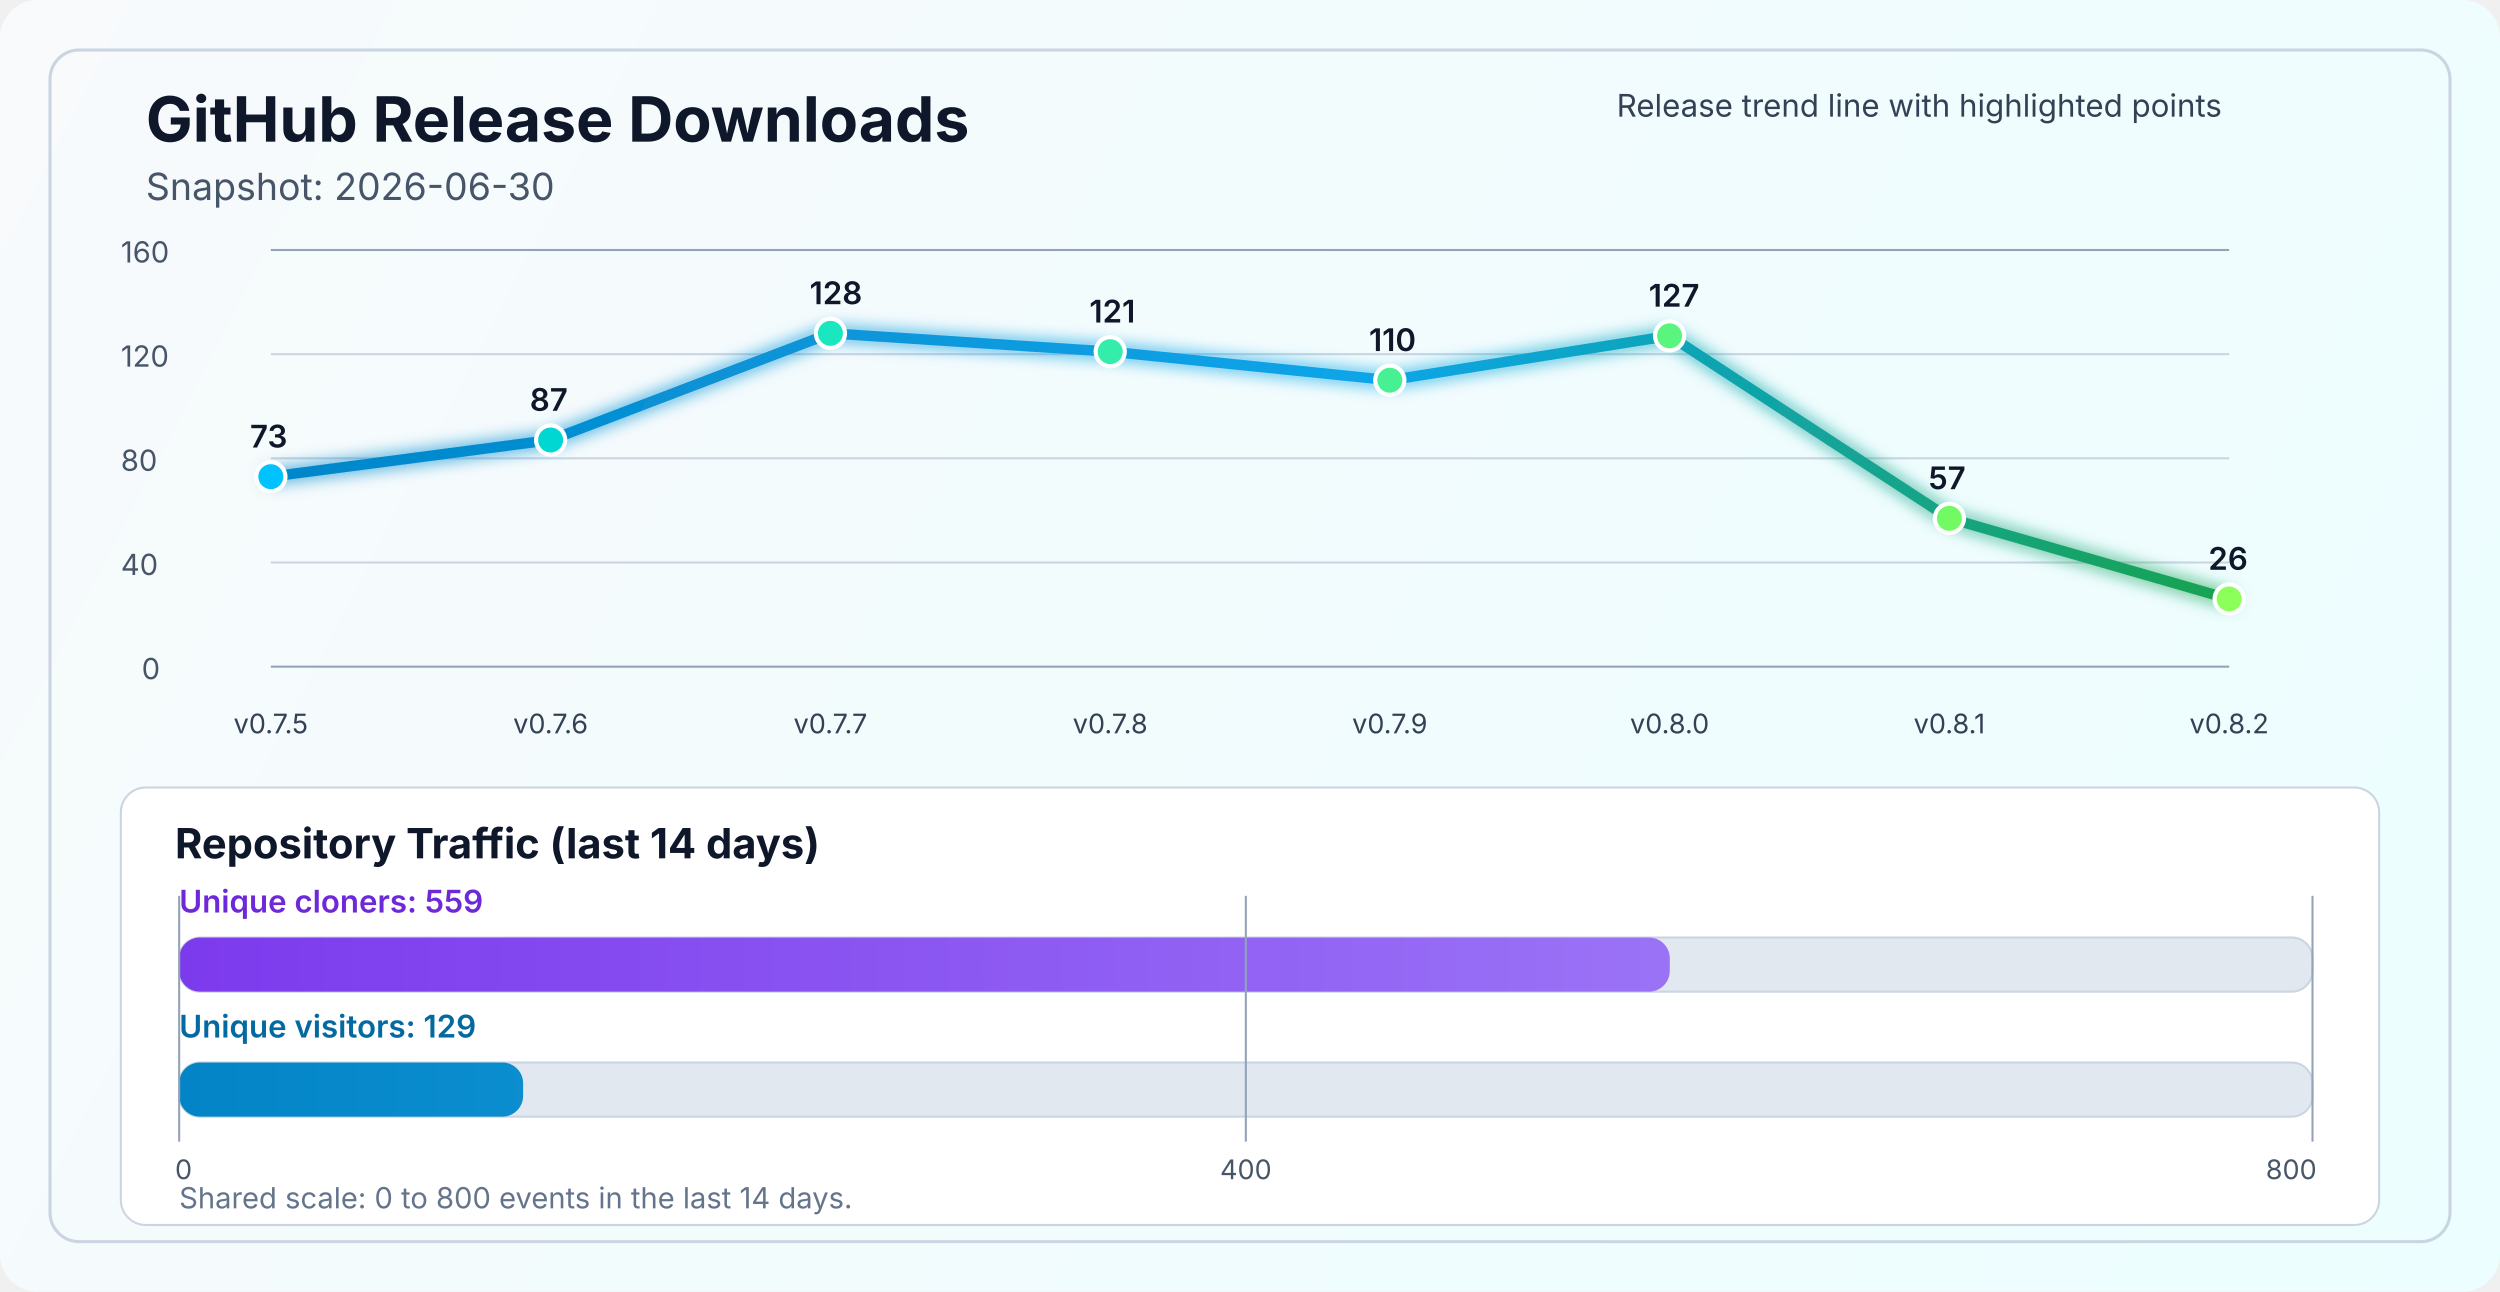
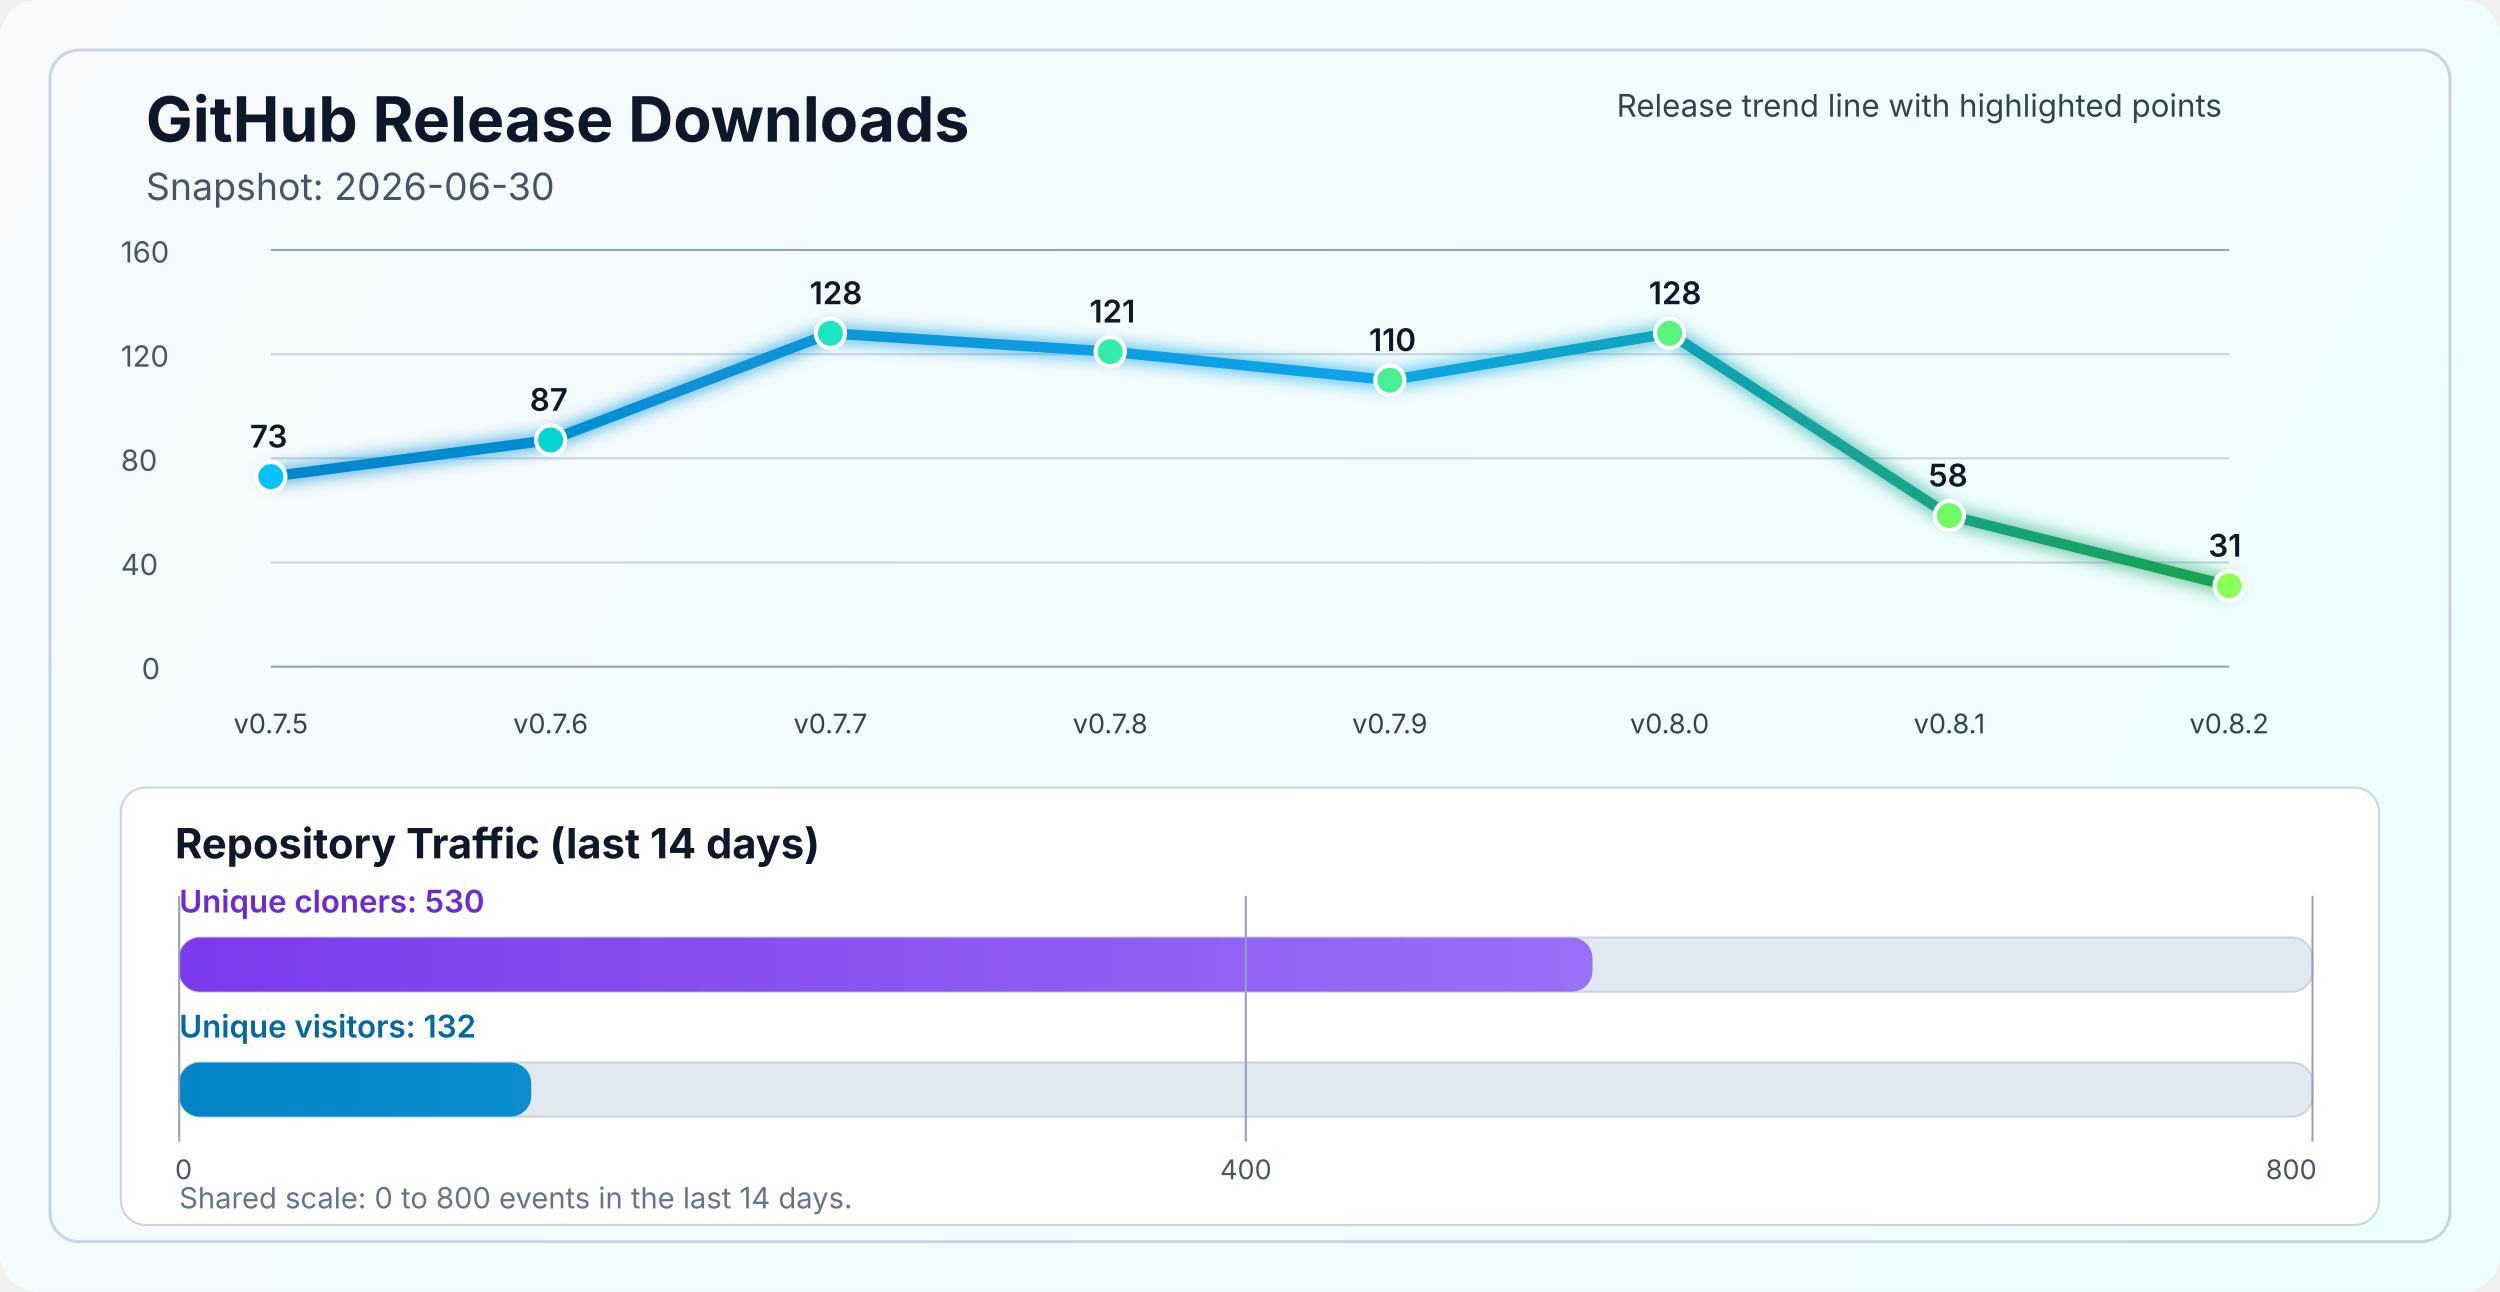
<svg xmlns="http://www.w3.org/2000/svg" width="1200" height="620" viewBox="0 0 1200 620" fill="none" role="img" aria-labelledby="title desc">
  <defs>
    <linearGradient id="bg" x1="0" y1="0" x2="1200" y2="620" gradientUnits="userSpaceOnUse">
      <stop stop-color="#F8FAFC" />
      <stop offset="1" stop-color="#ECFEFF" />
    </linearGradient>
    <linearGradient id="line" x1="130" y1="86" x2="1070" y2="340" gradientUnits="userSpaceOnUse">
      <stop stop-color="#0284C7" />
      <stop offset="0.55" stop-color="#0EA5E9" />
      <stop offset="1" stop-color="#16A34A" />
    </linearGradient>
    <linearGradient id="cloneFill" x1="86" y1="450" x2="1110" y2="450" gradientUnits="userSpaceOnUse">
      <stop stop-color="#7C3AED" />
      <stop offset="1" stop-color="#A78BFA" />
    </linearGradient>
    <linearGradient id="viewFill" x1="86" y1="482" x2="1110" y2="482" gradientUnits="userSpaceOnUse">
      <stop stop-color="#0284C7" />
      <stop offset="1" stop-color="#38BDF8" />
    </linearGradient>
    <filter id="glow" x="-50%" y="-50%" width="200%" height="200%">
      <feGaussianBlur stdDeviation="4" result="blur" />
      <feMerge>
        <feMergeNode in="blur" />
        <feMergeNode in="SourceGraphic" />
      </feMerge>
    </filter>
  </defs>
  <rect width="1200" height="620" rx="18" fill="url(#bg)" />
  <rect x="24" y="24" width="1152" height="572" rx="14" stroke="#CBD5E1" stroke-width="1.5" />
  <text x="70" y="68" fill="#0F172A" font-size="30" font-family="SF Pro Display, -apple-system, BlinkMacSystemFont, Segoe UI, sans-serif" font-weight="700">GitHub Release Downloads</text>
  <text x="70" y="96" fill="#475569" font-size="18" font-family="SF Pro Text, -apple-system, BlinkMacSystemFont, Segoe UI, sans-serif">Snapshot: 2026-06-30</text>
  <line x1="130" y1="320.0" x2="1070" y2="320.0" stroke="#94A3B8" stroke-width="1" />
  <line x1="130" y1="270.0" x2="1070" y2="270.0" stroke="#CBD5E1" stroke-width="1" />
  <line x1="130" y1="220.0" x2="1070" y2="220.0" stroke="#CBD5E1" stroke-width="1" />
  <line x1="130" y1="170.0" x2="1070" y2="170.0" stroke="#CBD5E1" stroke-width="1" />
  <line x1="130" y1="120.0" x2="1070" y2="120.0" stroke="#94A3B8" stroke-width="1" />
  <text x="68" y="326.0" fill="#475569" font-size="14" font-family="SF Pro Text, -apple-system, BlinkMacSystemFont, Segoe UI, sans-serif">0</text>
  <text x="58" y="276.0" fill="#475569" font-size="14" font-family="SF Pro Text, -apple-system, BlinkMacSystemFont, Segoe UI, sans-serif">40</text>
  <text x="58" y="226.0" fill="#475569" font-size="14" font-family="SF Pro Text, -apple-system, BlinkMacSystemFont, Segoe UI, sans-serif">80</text>
  <text x="58" y="176.0" fill="#475569" font-size="14" font-family="SF Pro Text, -apple-system, BlinkMacSystemFont, Segoe UI, sans-serif">120</text>
  <text x="58" y="126.0" fill="#475569" font-size="14" font-family="SF Pro Text, -apple-system, BlinkMacSystemFont, Segoe UI, sans-serif">160</text>
-   <polyline points="130.0,228.8 264.3,211.2 398.6,160.0 532.9,168.8 667.1,182.5 801.4,161.2 935.7,248.8 1070.0,287.5" fill="none" stroke="url(#line)" stroke-width="5" stroke-linecap="round" stroke-linejoin="round" filter="url(#glow)" />
+   <polyline points="130.0,228.8 264.3,211.2 398.6,160.0 532.9,168.8 667.1,182.5 801.4,160.0 935.7,247.5 1070.0,281.2" fill="none" stroke="url(#line)" stroke-width="5" stroke-linecap="round" stroke-linejoin="round" filter="url(#glow)" />
  <circle cx="130.0" cy="228.8" r="7" fill="#00C2FF" stroke="#FFFFFF" stroke-width="2" />
  <circle cx="264.3" cy="211.2" r="7" fill="#00D7D2" stroke="#FFFFFF" stroke-width="2" />
  <circle cx="398.6" cy="160.0" r="7" fill="#1AE7C0" stroke="#FFFFFF" stroke-width="2" />
  <circle cx="532.9" cy="168.8" r="7" fill="#34EDAA" stroke="#FFFFFF" stroke-width="2" />
  <circle cx="667.1" cy="182.5" r="7" fill="#47F193" stroke="#FFFFFF" stroke-width="2" />
-   <circle cx="801.4" cy="161.2" r="7" fill="#5AF57D" stroke="#FFFFFF" stroke-width="2" />
-   <circle cx="935.7" cy="248.8" r="7" fill="#72FA64" stroke="#FFFFFF" stroke-width="2" />
-   <circle cx="1070.0" cy="287.5" r="7" fill="#8CFF5A" stroke="#FFFFFF" stroke-width="2" />
+   <circle cx="801.4" cy="160.0" r="7" fill="#5AF57D" stroke="#FFFFFF" stroke-width="2" />
+   <circle cx="935.7" cy="247.5" r="7" fill="#72FA64" stroke="#FFFFFF" stroke-width="2" />
+   <circle cx="1070.0" cy="281.2" r="7" fill="#8CFF5A" stroke="#FFFFFF" stroke-width="2" />
  <text x="130.0" y="352" text-anchor="middle" fill="#334155" font-size="13" font-family="SF Pro Text, -apple-system, BlinkMacSystemFont, Segoe UI, sans-serif">v0.7.5</text>
  <text x="264.3" y="352" text-anchor="middle" fill="#334155" font-size="13" font-family="SF Pro Text, -apple-system, BlinkMacSystemFont, Segoe UI, sans-serif">v0.7.6</text>
  <text x="398.6" y="352" text-anchor="middle" fill="#334155" font-size="13" font-family="SF Pro Text, -apple-system, BlinkMacSystemFont, Segoe UI, sans-serif">v0.7.7</text>
  <text x="532.9" y="352" text-anchor="middle" fill="#334155" font-size="13" font-family="SF Pro Text, -apple-system, BlinkMacSystemFont, Segoe UI, sans-serif">v0.7.8</text>
  <text x="667.1" y="352" text-anchor="middle" fill="#334155" font-size="13" font-family="SF Pro Text, -apple-system, BlinkMacSystemFont, Segoe UI, sans-serif">v0.7.9</text>
  <text x="801.4" y="352" text-anchor="middle" fill="#334155" font-size="13" font-family="SF Pro Text, -apple-system, BlinkMacSystemFont, Segoe UI, sans-serif">v0.8.0</text>
  <text x="935.7" y="352" text-anchor="middle" fill="#334155" font-size="13" font-family="SF Pro Text, -apple-system, BlinkMacSystemFont, Segoe UI, sans-serif">v0.8.1</text>
  <text x="1070.0" y="352" text-anchor="middle" fill="#334155" font-size="13" font-family="SF Pro Text, -apple-system, BlinkMacSystemFont, Segoe UI, sans-serif">v0.8.2</text>
  <text x="120.0" y="214.8" fill="#0F172A" font-size="15" font-family="SF Pro Text, -apple-system, BlinkMacSystemFont, Segoe UI, sans-serif" font-weight="600">73</text>
  <text x="254.3" y="197.2" fill="#0F172A" font-size="15" font-family="SF Pro Text, -apple-system, BlinkMacSystemFont, Segoe UI, sans-serif" font-weight="600">87</text>
  <text x="388.6" y="146.0" fill="#0F172A" font-size="15" font-family="SF Pro Text, -apple-system, BlinkMacSystemFont, Segoe UI, sans-serif" font-weight="600">128</text>
  <text x="522.9" y="154.8" fill="#0F172A" font-size="15" font-family="SF Pro Text, -apple-system, BlinkMacSystemFont, Segoe UI, sans-serif" font-weight="600">121</text>
  <text x="657.1" y="168.5" fill="#0F172A" font-size="15" font-family="SF Pro Text, -apple-system, BlinkMacSystemFont, Segoe UI, sans-serif" font-weight="600">110</text>
-   <text x="791.4" y="147.2" fill="#0F172A" font-size="15" font-family="SF Pro Text, -apple-system, BlinkMacSystemFont, Segoe UI, sans-serif" font-weight="600">127</text>
-   <text x="925.7" y="234.8" fill="#0F172A" font-size="15" font-family="SF Pro Text, -apple-system, BlinkMacSystemFont, Segoe UI, sans-serif" font-weight="600">57</text>
-   <text x="1060.0" y="273.5" fill="#0F172A" font-size="15" font-family="SF Pro Text, -apple-system, BlinkMacSystemFont, Segoe UI, sans-serif" font-weight="600">26</text>
+   <text x="791.4" y="146.0" fill="#0F172A" font-size="15" font-family="SF Pro Text, -apple-system, BlinkMacSystemFont, Segoe UI, sans-serif" font-weight="600">128</text>
+   <text x="925.7" y="233.5" fill="#0F172A" font-size="15" font-family="SF Pro Text, -apple-system, BlinkMacSystemFont, Segoe UI, sans-serif" font-weight="600">58</text>
+   <text x="1060.0" y="267.2" fill="#0F172A" font-size="15" font-family="SF Pro Text, -apple-system, BlinkMacSystemFont, Segoe UI, sans-serif" font-weight="600">31</text>
  <text x="776" y="56" fill="#334155" font-size="15" font-family="SF Pro Text, -apple-system, BlinkMacSystemFont, Segoe UI, sans-serif">Release trend line with highlighted points</text>
  <rect x="58" y="378" width="1084" height="210" rx="12" fill="#FFFFFF" stroke="#CBD5E1" stroke-width="1" />
  <text x="84" y="412" fill="#0F172A" font-size="20" font-family="SF Pro Text, -apple-system, BlinkMacSystemFont, Segoe UI, sans-serif" font-weight="700">Repository Traffic (last 14 days)</text>
-   <text x="86" y="438" fill="#6D28D9" font-size="15" font-family="SF Pro Text, -apple-system, BlinkMacSystemFont, Segoe UI, sans-serif" font-weight="600">Unique cloners: 559</text>
+   <text x="86" y="438" fill="#6D28D9" font-size="15" font-family="SF Pro Text, -apple-system, BlinkMacSystemFont, Segoe UI, sans-serif" font-weight="600">Unique cloners: 530</text>
  <rect x="86" y="450" width="1024" height="26" rx="10" fill="#E2E8F0" stroke="#CBD5E1" stroke-width="1" />
-   <rect x="86" y="450" width="715.5" height="26" rx="10" fill="url(#cloneFill)" />
-   <text x="86" y="498" fill="#0369A1" font-size="15" font-family="SF Pro Text, -apple-system, BlinkMacSystemFont, Segoe UI, sans-serif" font-weight="600">Unique visitors: 129</text>
+   <rect x="86" y="450" width="678.4" height="26" rx="10" fill="url(#cloneFill)" />
+   <text x="86" y="498" fill="#0369A1" font-size="15" font-family="SF Pro Text, -apple-system, BlinkMacSystemFont, Segoe UI, sans-serif" font-weight="600">Unique visitors: 132</text>
  <rect x="86" y="510" width="1024" height="26" rx="10" fill="#E2E8F0" stroke="#CBD5E1" stroke-width="1" />
-   <rect x="86" y="510" width="165.1" height="26" rx="10" fill="url(#viewFill)" />
+   <rect x="86" y="510" width="169.0" height="26" rx="10" fill="url(#viewFill)" />
  <line x1="86" y1="430" x2="86" y2="548" stroke="#94A3B8" stroke-width="1" />
  <line x1="598.0" y1="430" x2="598.0" y2="548" stroke="#94A3B8" stroke-width="1" />
  <line x1="1110" y1="430" x2="1110" y2="548" stroke="#94A3B8" stroke-width="1" />
  <text x="84" y="566" text-anchor="start" fill="#475569" font-size="13" font-family="SF Pro Text, -apple-system, BlinkMacSystemFont, Segoe UI, sans-serif">0</text>
  <text x="598.0" y="566" text-anchor="middle" fill="#475569" font-size="13" font-family="SF Pro Text, -apple-system, BlinkMacSystemFont, Segoe UI, sans-serif">400</text>
  <text x="1112" y="566" text-anchor="end" fill="#475569" font-size="13" font-family="SF Pro Text, -apple-system, BlinkMacSystemFont, Segoe UI, sans-serif">800</text>
  <text x="86" y="580" fill="#64748B" font-size="14" font-family="SF Pro Text, -apple-system, BlinkMacSystemFont, Segoe UI, sans-serif">Shared scale: 0 to 800 events in the last 14 days.</text>
</svg>
